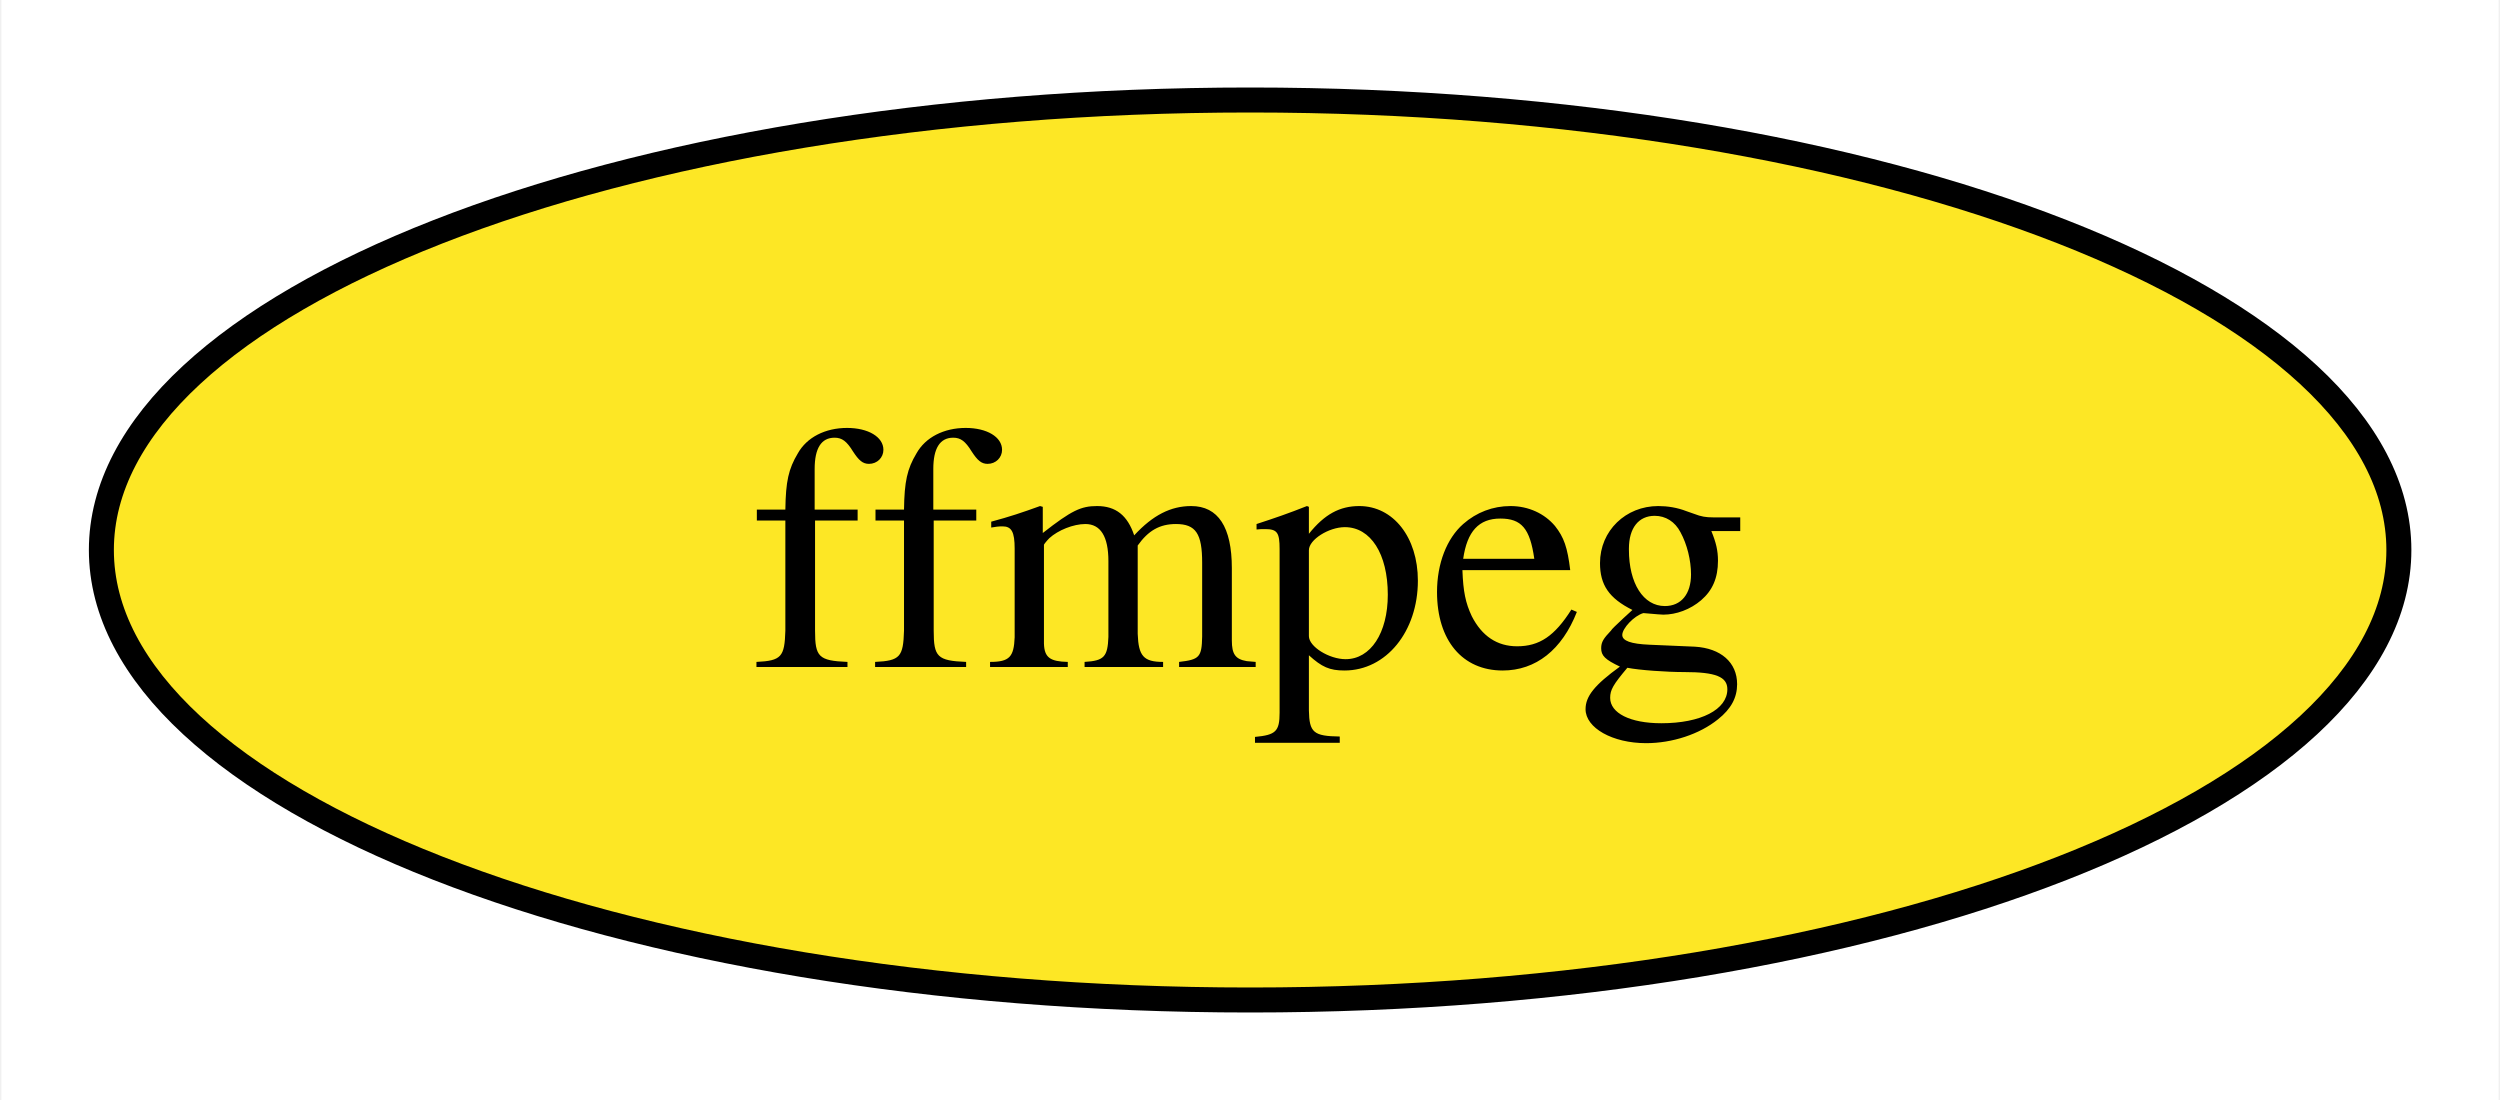
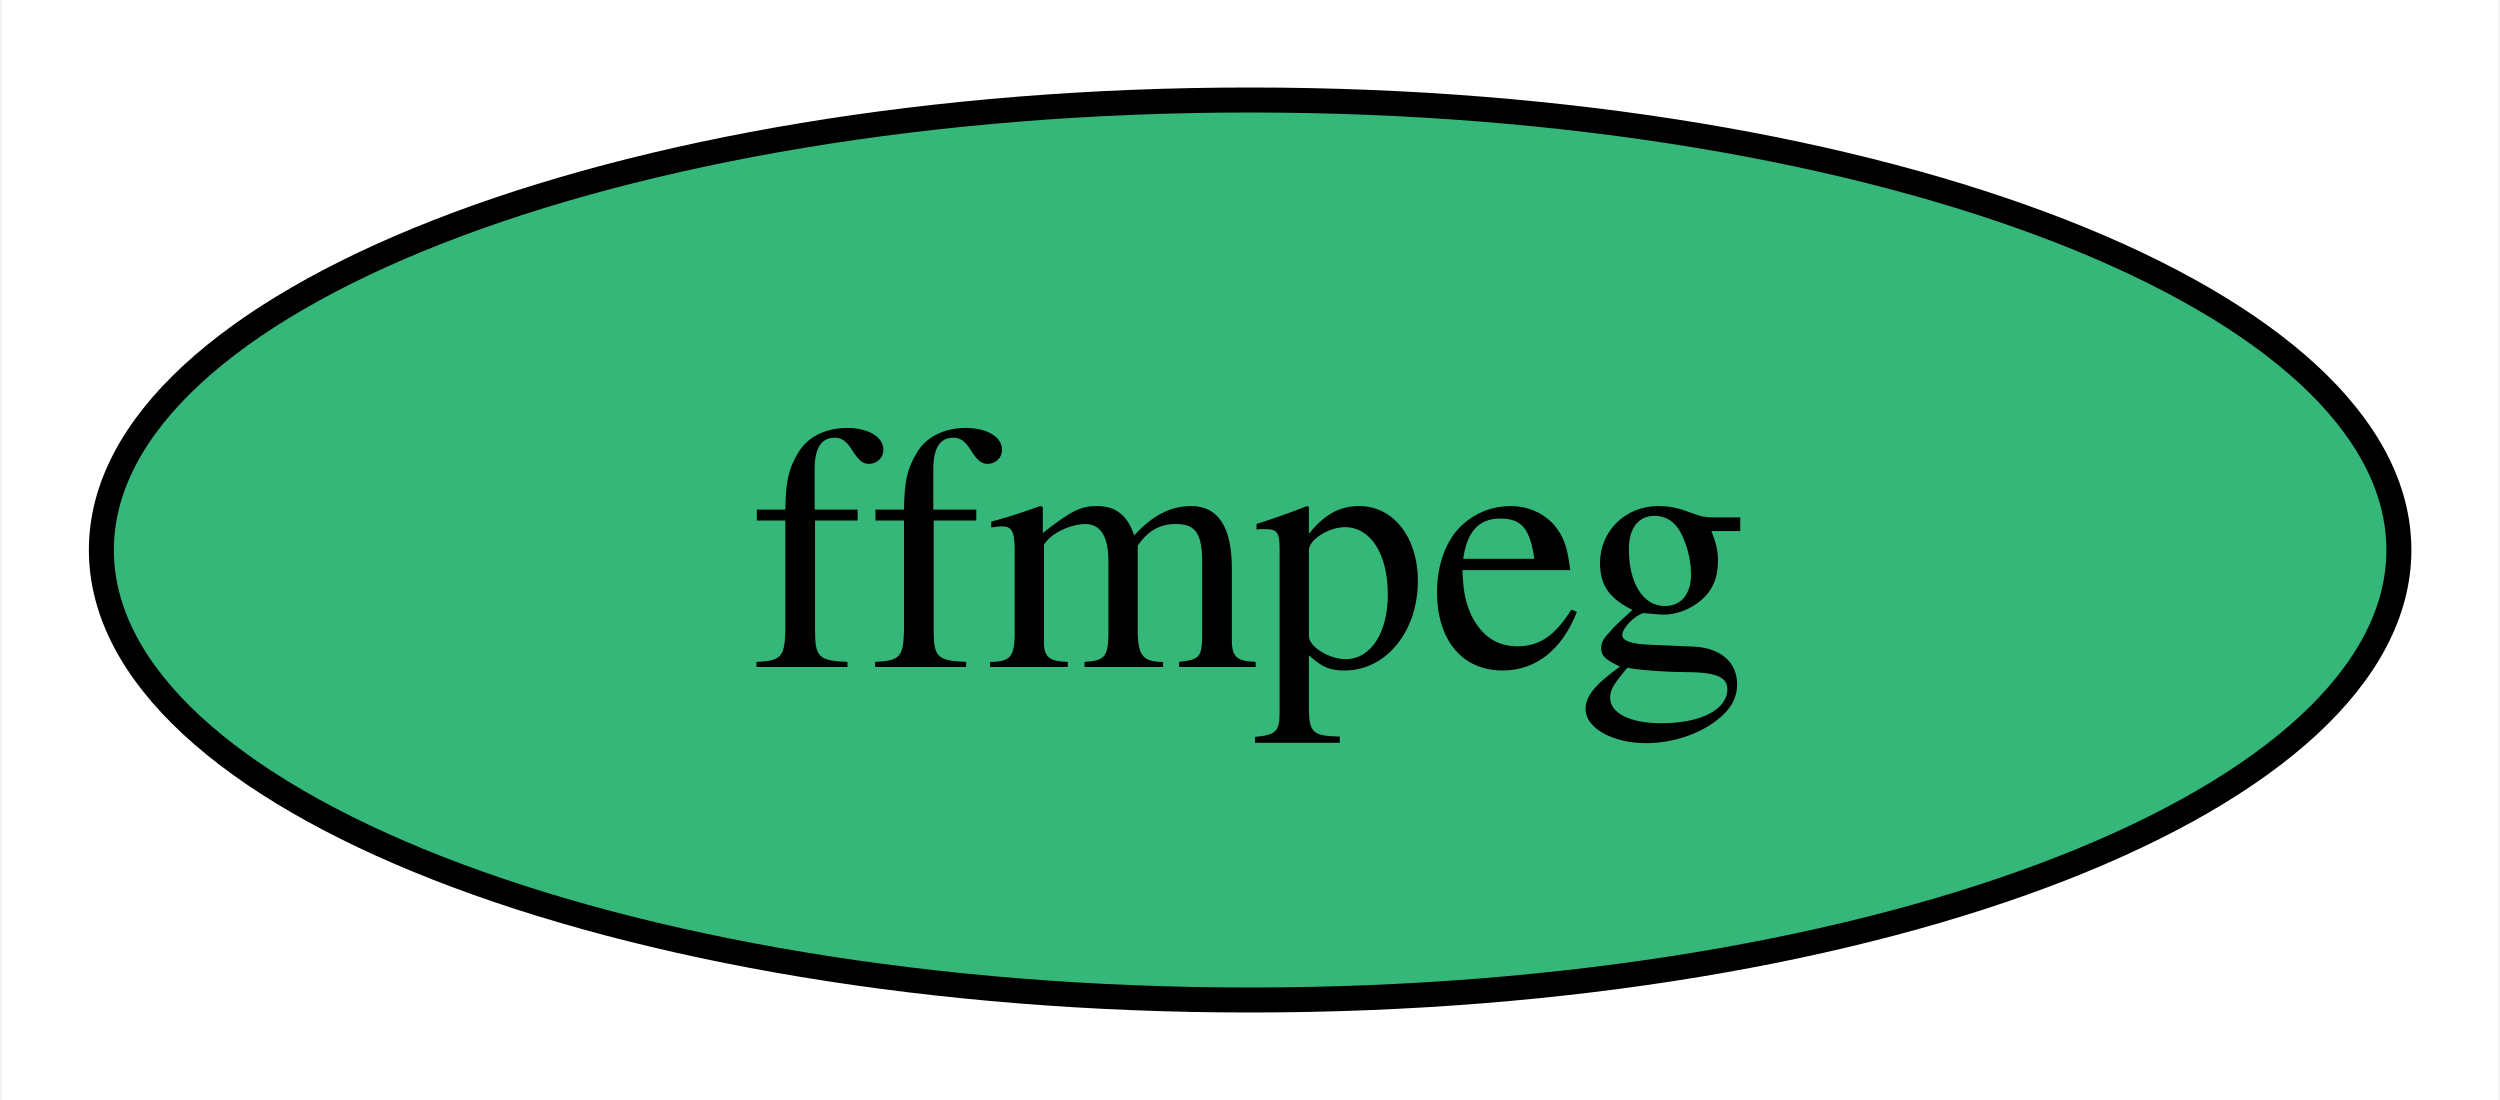
<svg xmlns="http://www.w3.org/2000/svg" xmlns:xlink="http://www.w3.org/1999/xlink" width="100pt" height="44pt" viewBox="0.00 0.00 99.89 44.00">
  <g id="graph0" class="graph" transform="scale(1 1) rotate(0) translate(4 40)">
    <polygon fill="white" stroke="none" points="-4,4 -4,-40 95.89,-40 95.89,4 -4,4" />
    <g id="node1" class="node">
      <g id="a_node1">
        <a xlink:href="https://github.com/conda-forge/ffmpeg-feedstock" xlink:title="ffmpeg">
-           <ellipse fill="#fde725" stroke="black" cx="45.95" cy="-18" rx="45.95" ry="18" />
+           <ellipse fill="#35b779" stroke="black" cx="45.95" cy="-18" rx="45.95" ry="18" />
          <text text-anchor="middle" x="45.95" y="-13.32" font-family="Times,serif" font-size="14.00">ffmpeg</text>
        </a>
      </g>
    </g>
  </g>
</svg>
